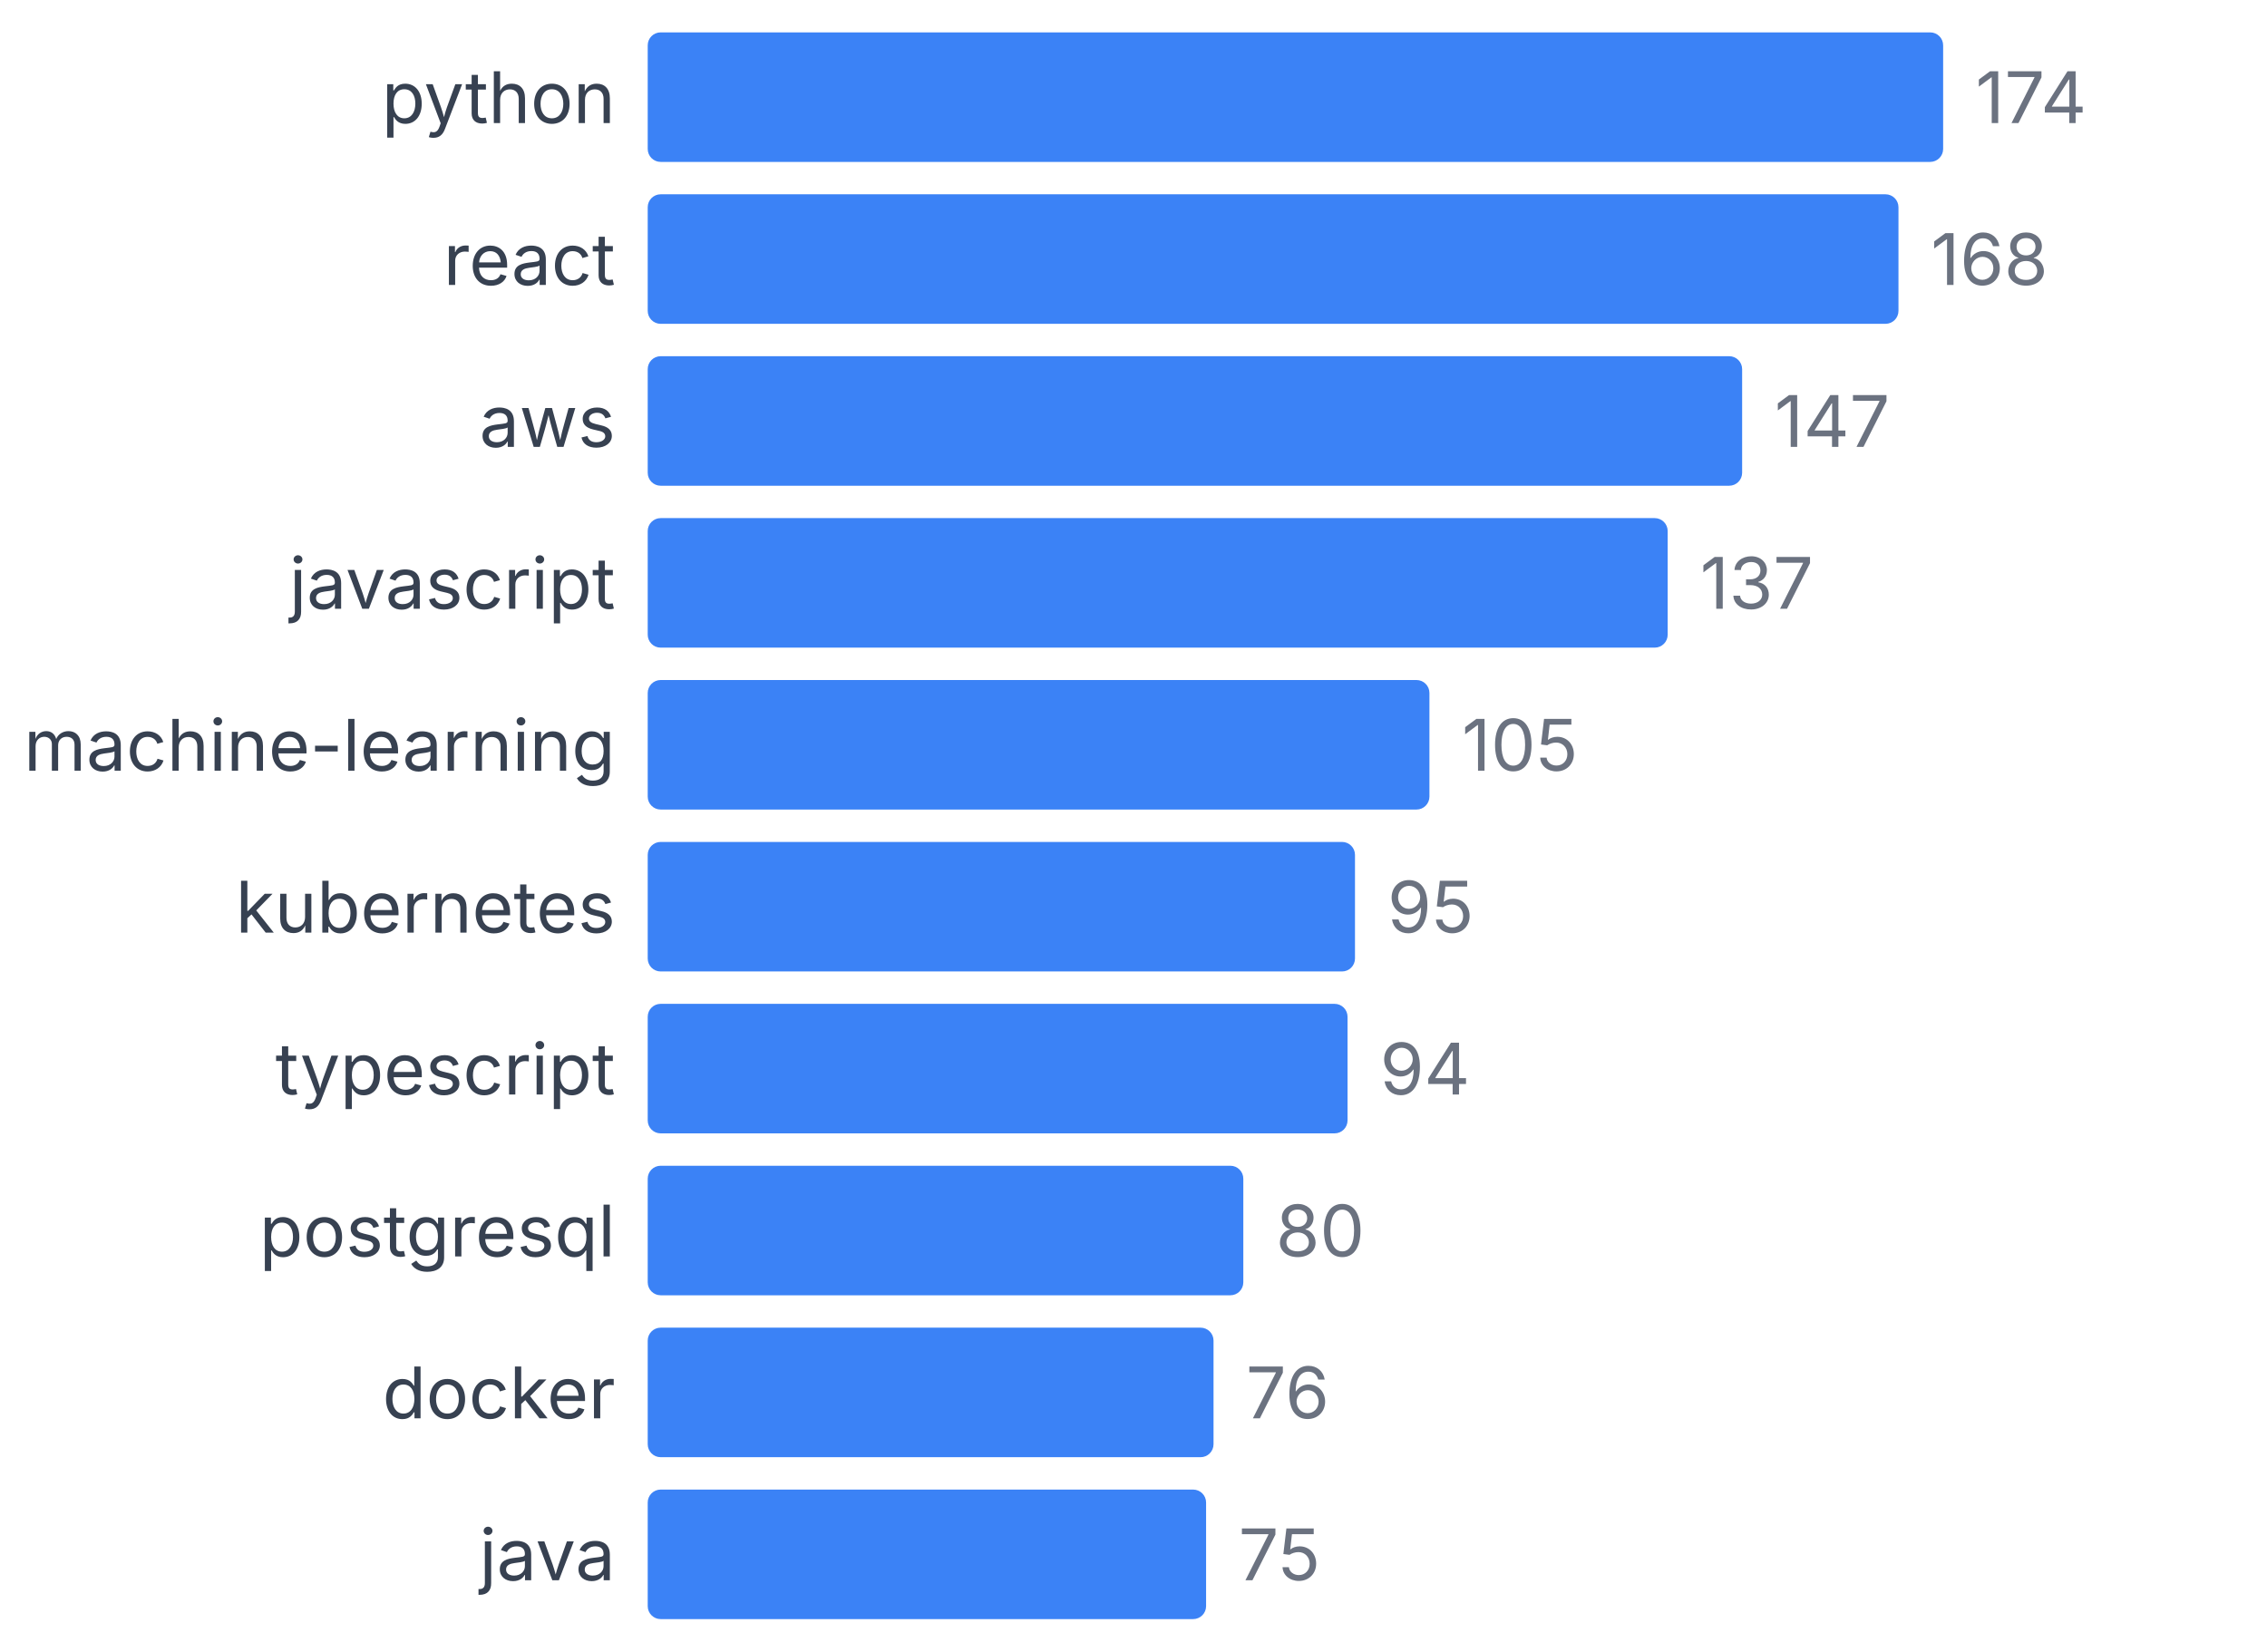
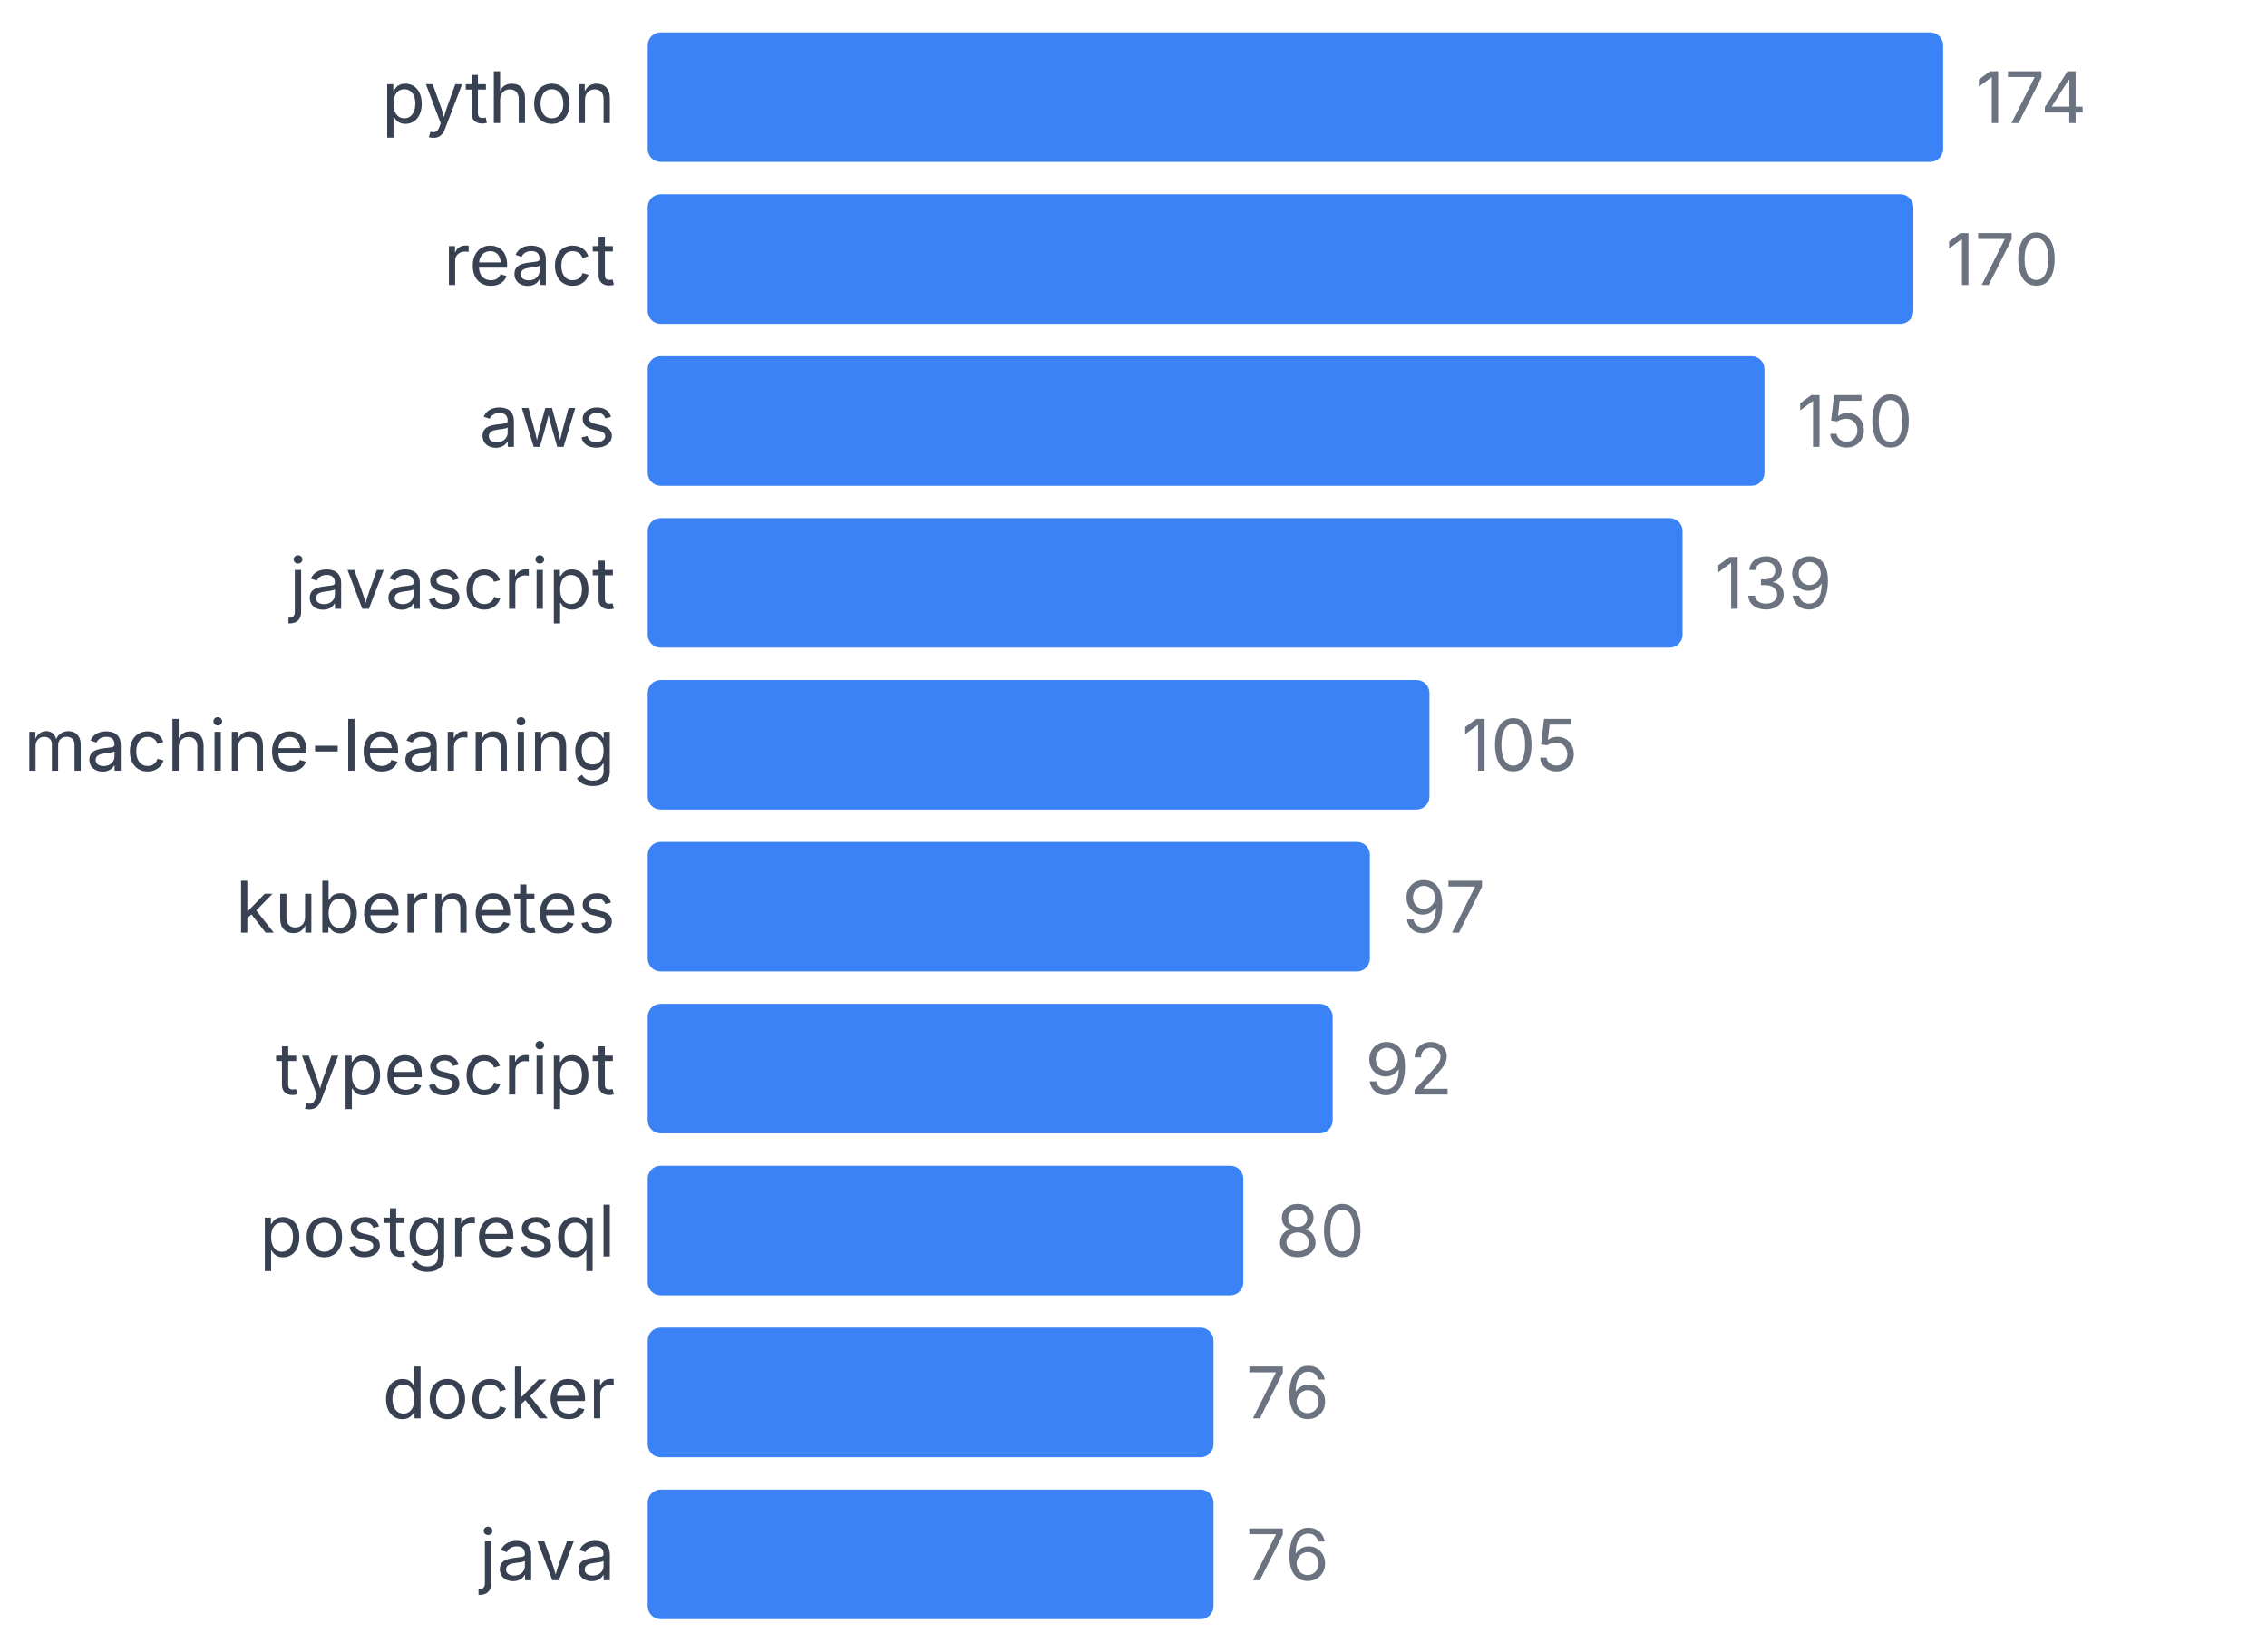
<svg xmlns="http://www.w3.org/2000/svg" width="350" height="255" viewBox="0 0 350 255">
  <style>
    text { font-family: system-ui, -apple-system, sans-serif; }
  </style>
  <text x="95" y="19" text-anchor="end" font-size="11" fill="#374151">python</text>
  <rect x="100" y="5" width="200" height="20" fill="#3b82f6" rx="2" />
  <text x="305" y="19" font-size="11" fill="#6b7280">174</text>
  <text x="95" y="44" text-anchor="end" font-size="11" fill="#374151">react</text>
-   <rect x="100" y="30" width="193.103" height="20" fill="#3b82f6" rx="2" />
-   <text x="298.103" y="44" font-size="11" fill="#6b7280">168</text>
+   <rect x="100" y="30" width="195.402" height="20" fill="#3b82f6" rx="2" />
+   <text x="300.402" y="44" font-size="11" fill="#6b7280">170</text>
  <text x="95" y="69" text-anchor="end" font-size="11" fill="#374151">aws</text>
-   <rect x="100" y="55" width="168.966" height="20" fill="#3b82f6" rx="2" />
-   <text x="273.966" y="69" font-size="11" fill="#6b7280">147</text>
+   <rect x="100" y="55" width="172.414" height="20" fill="#3b82f6" rx="2" />
+   <text x="277.414" y="69" font-size="11" fill="#6b7280">150</text>
  <text x="95" y="94" text-anchor="end" font-size="11" fill="#374151">javascript</text>
-   <rect x="100" y="80" width="157.471" height="20" fill="#3b82f6" rx="2" />
-   <text x="262.471" y="94" font-size="11" fill="#6b7280">137</text>
+   <rect x="100" y="80" width="159.77" height="20" fill="#3b82f6" rx="2" />
+   <text x="264.77" y="94" font-size="11" fill="#6b7280">139</text>
  <text x="95" y="119" text-anchor="end" font-size="11" fill="#374151">machine-learning</text>
  <rect x="100" y="105" width="120.69" height="20" fill="#3b82f6" rx="2" />
  <text x="225.69" y="119" font-size="11" fill="#6b7280">105</text>
  <text x="95" y="144" text-anchor="end" font-size="11" fill="#374151">kubernetes</text>
-   <rect x="100" y="130" width="109.195" height="20" fill="#3b82f6" rx="2" />
-   <text x="214.195" y="144" font-size="11" fill="#6b7280">95</text>
+   <rect x="100" y="130" width="111.494" height="20" fill="#3b82f6" rx="2" />
+   <text x="216.494" y="144" font-size="11" fill="#6b7280">97</text>
  <text x="95" y="169" text-anchor="end" font-size="11" fill="#374151">typescript</text>
-   <rect x="100" y="155" width="108.046" height="20" fill="#3b82f6" rx="2" />
-   <text x="213.046" y="169" font-size="11" fill="#6b7280">94</text>
+   <rect x="100" y="155" width="105.747" height="20" fill="#3b82f6" rx="2" />
+   <text x="210.747" y="169" font-size="11" fill="#6b7280">92</text>
  <text x="95" y="194" text-anchor="end" font-size="11" fill="#374151">postgresql</text>
  <rect x="100" y="180" width="91.954" height="20" fill="#3b82f6" rx="2" />
  <text x="196.954" y="194" font-size="11" fill="#6b7280">80</text>
  <text x="95" y="219" text-anchor="end" font-size="11" fill="#374151">docker</text>
  <rect x="100" y="205" width="87.356" height="20" fill="#3b82f6" rx="2" />
  <text x="192.356" y="219" font-size="11" fill="#6b7280">76</text>
  <text x="95" y="244" text-anchor="end" font-size="11" fill="#374151">java</text>
-   <rect x="100" y="230" width="86.207" height="20" fill="#3b82f6" rx="2" />
-   <text x="191.207" y="244" font-size="11" fill="#6b7280">75</text>
+   <rect x="100" y="230" width="87.356" height="20" fill="#3b82f6" rx="2" />
+   <text x="192.356" y="244" font-size="11" fill="#6b7280">76</text>
</svg>
